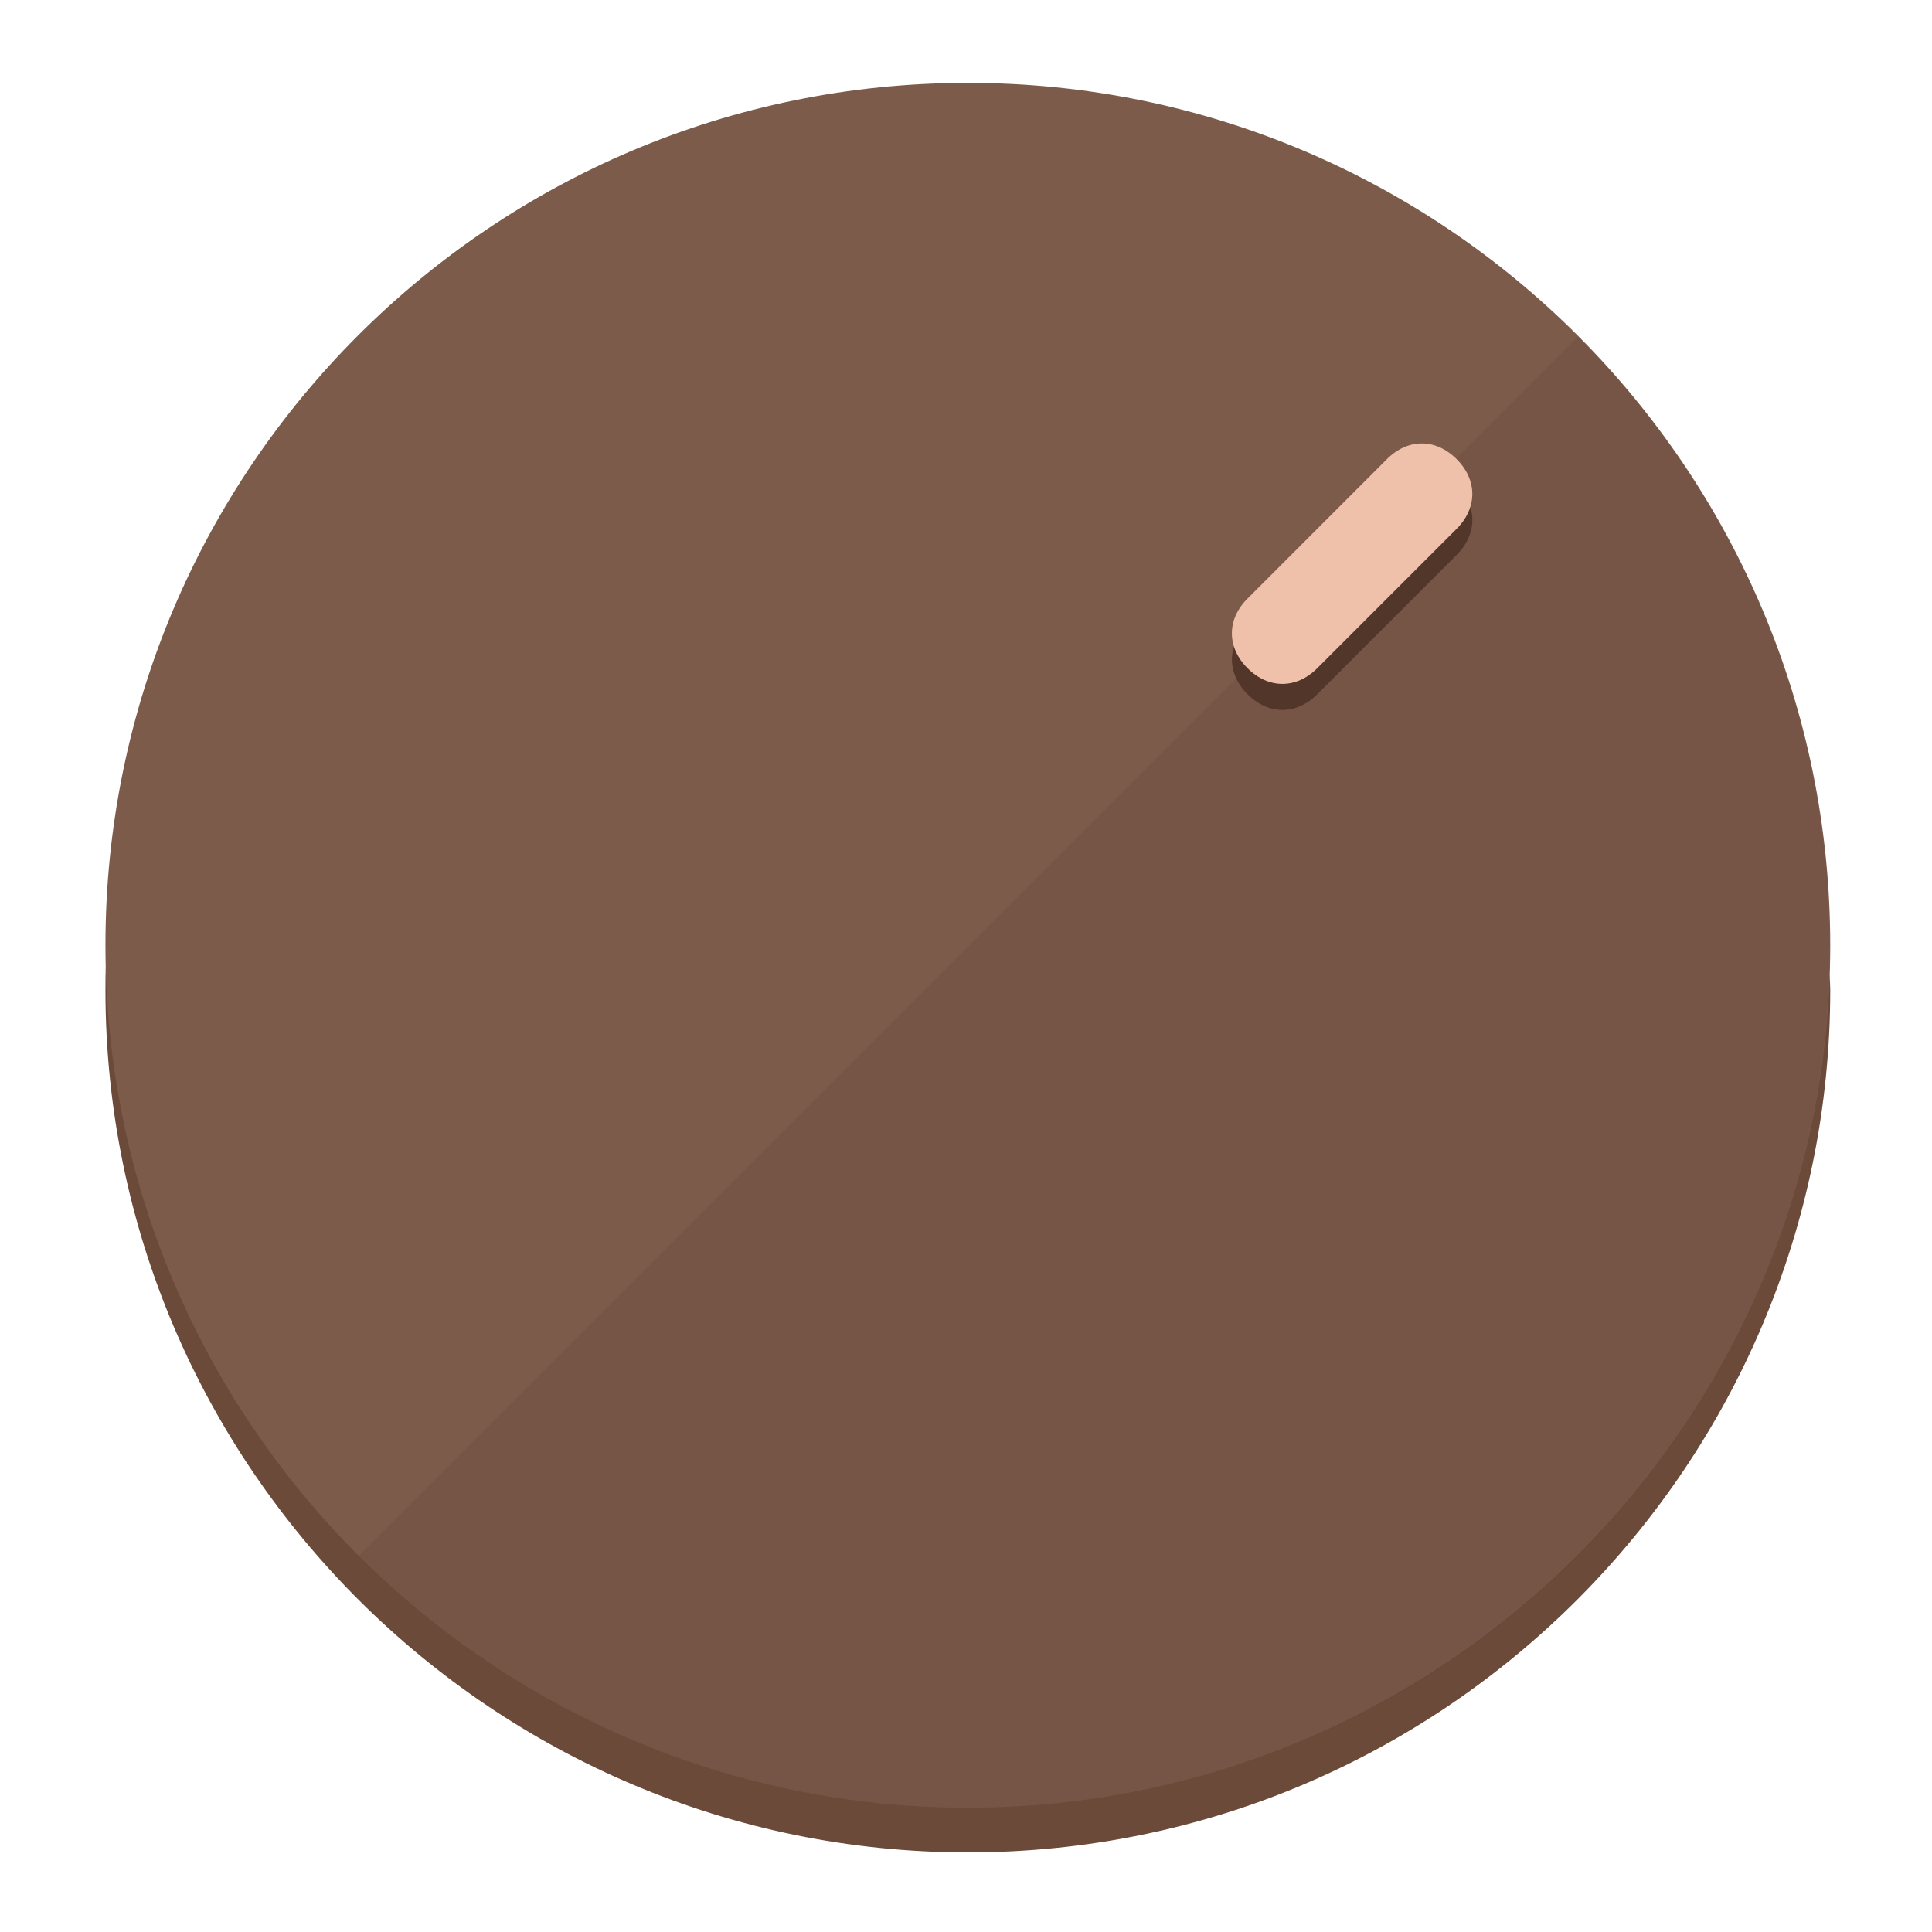
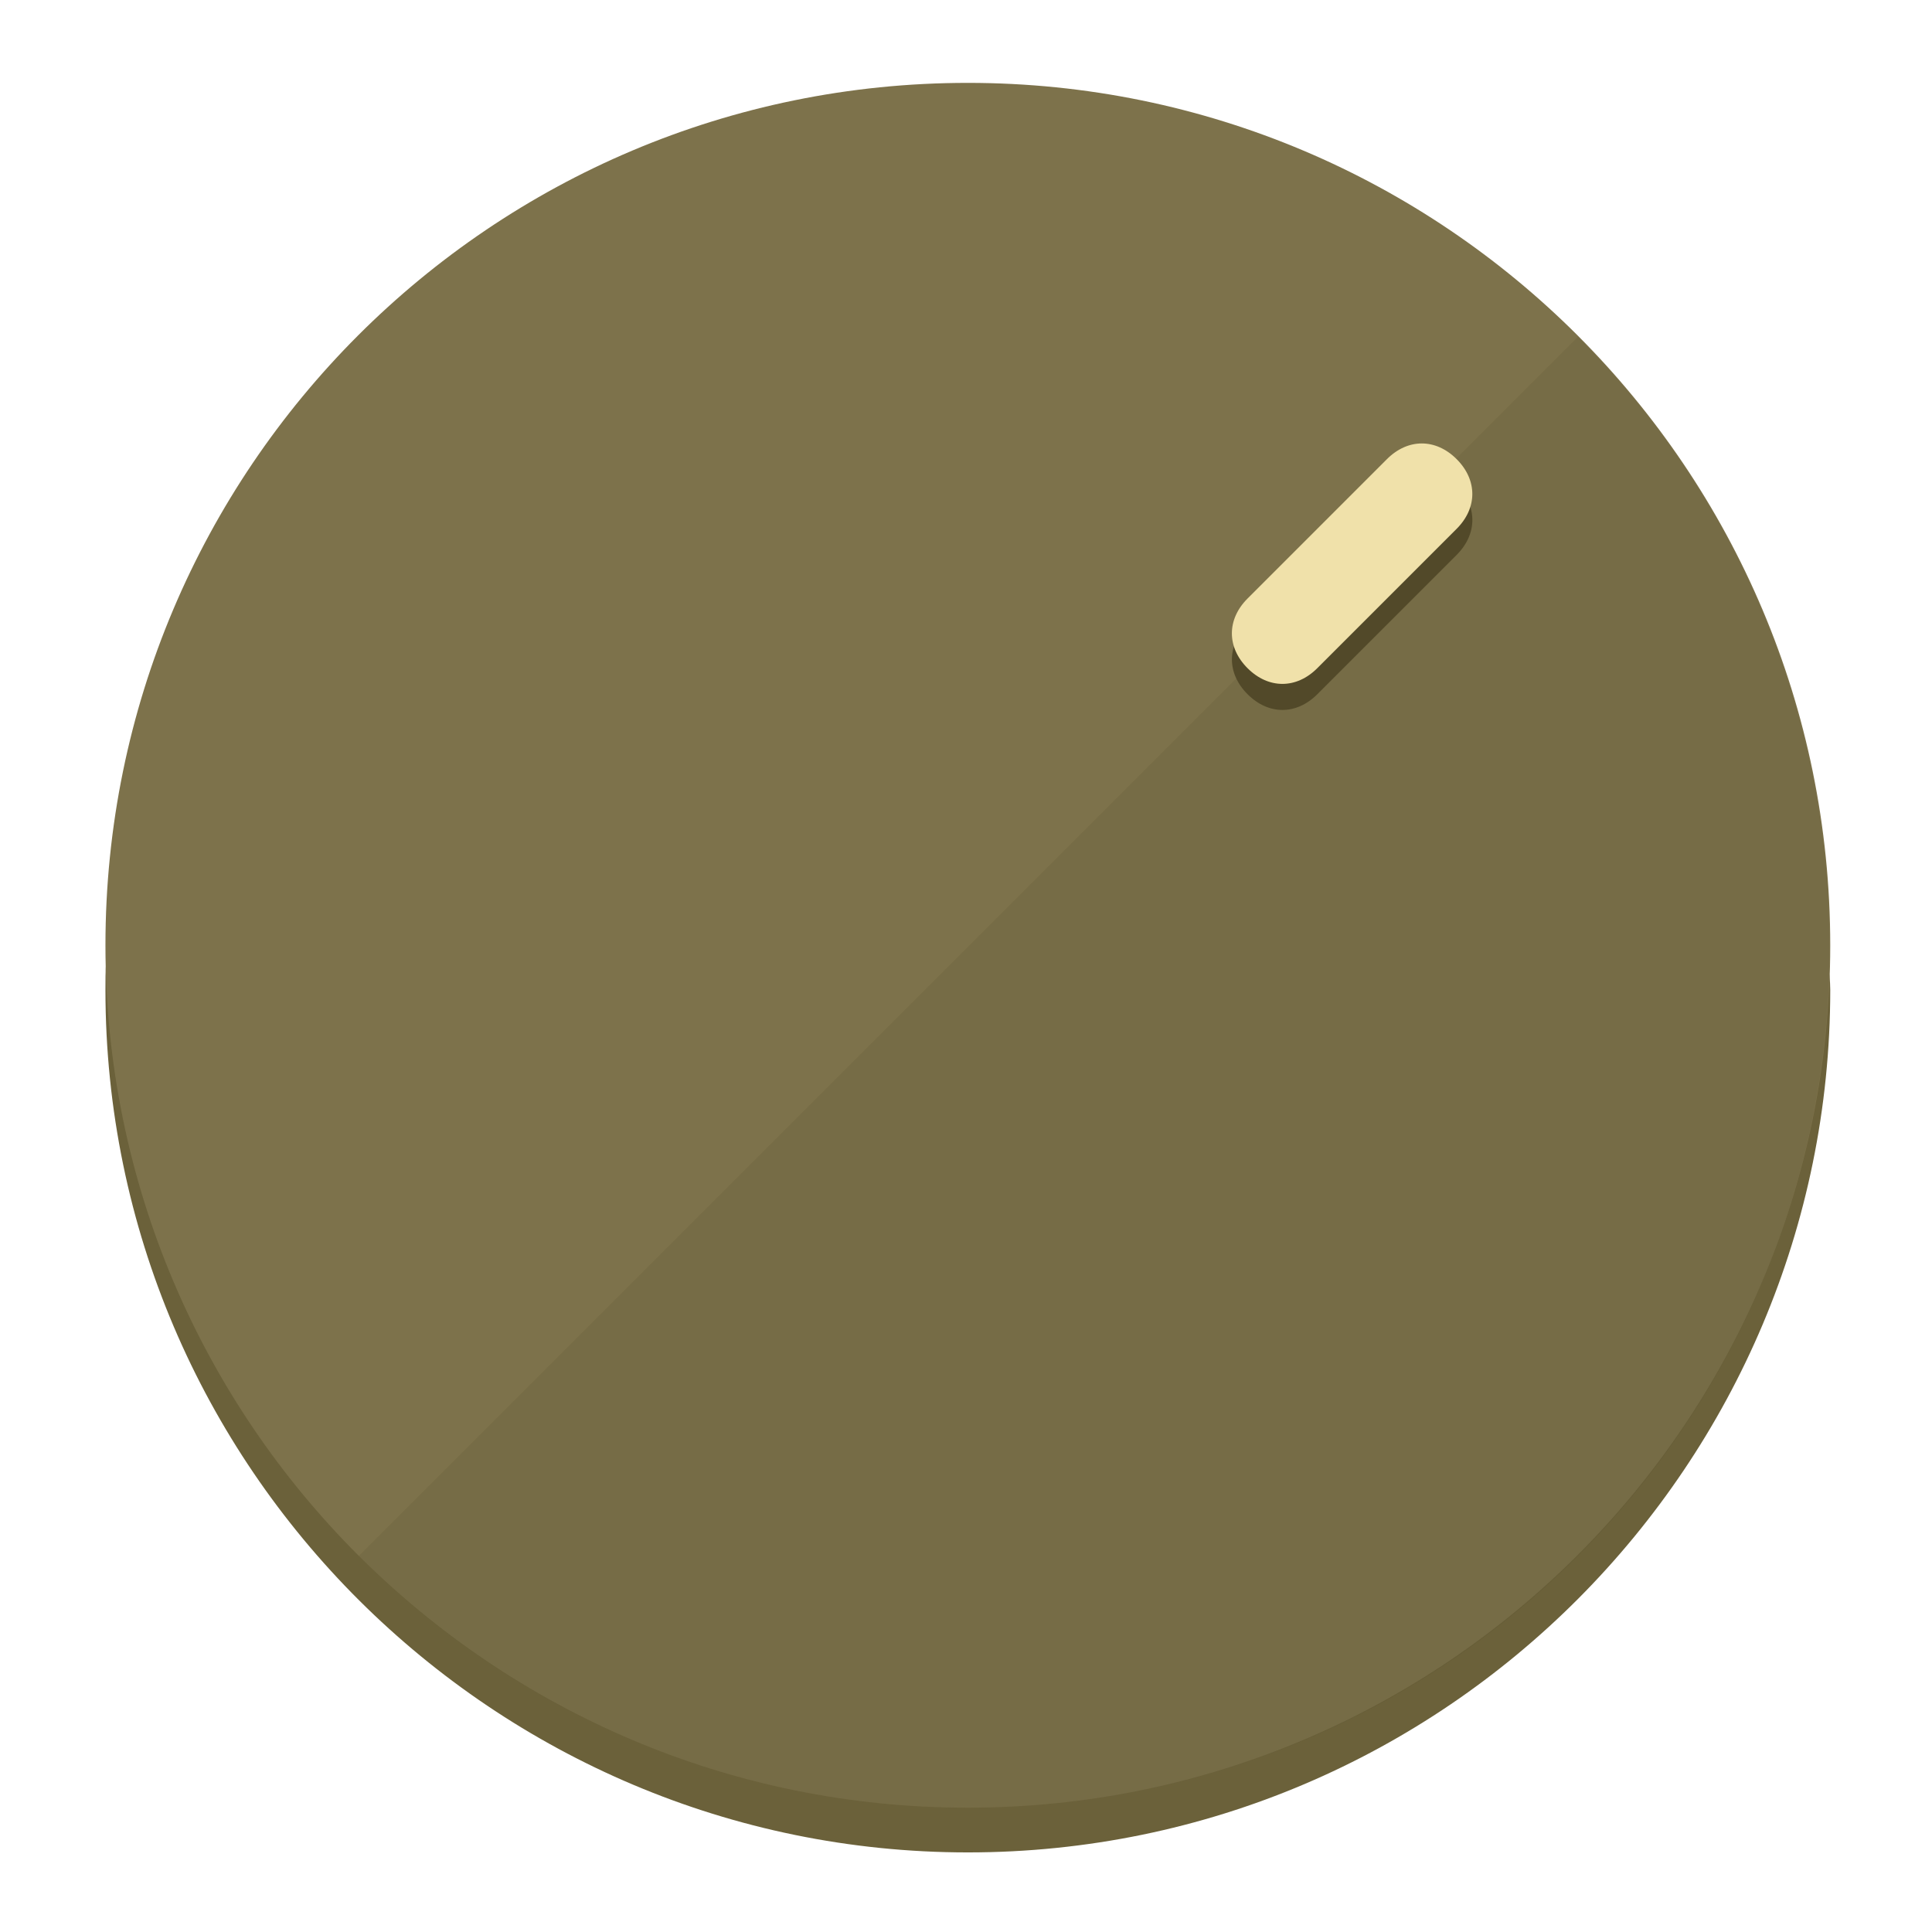
<svg xmlns="http://www.w3.org/2000/svg" height="120px" width="120px" version="1.1" id="Layer_1" viewBox="0 0 496.8 496.8" xml:space="preserve">
  <defs id="defs23" />
  <g id="g3158">
-     <path style="display:inline;fill:#6B4A3A;fill-opacity:1;stroke-width:1.584" d="m 248.875,445.92 c 116.582,0 212.89,-91.238 220.493,-205.286 0,5.069 1.267,8.87 1.267,13.939 0,121.651 -98.842,221.76 -221.76,221.76 -121.651,0 -221.76,-98.842 -221.76,-221.76 0,-5.069 0,-8.87 1.267,-13.939 7.603,114.048 103.91,205.286 220.493,205.286 z" id="path8" />
-     <circle style="display:inline;fill:#7D5B4B;fill-opacity:1;stroke-width:1.584" cx="248.875" cy="243.071" r="221.76" id="circle12" />
-     <path style="display:inline;fill:#523629;fill-opacity:0.154;stroke-width:1.587" d="m 405.744,86.606 c 86.308,86.308 86.308,227.193 0,313.5 -86.308,86.308 -227.193,86.308 -313.5,0" id="path14" />
+     <path style="display:inline;fill:#6B613A;fill-opacity:1;stroke-width:1.584" d="m 248.875,445.92 c 116.582,0 212.89,-91.238 220.493,-205.286 0,5.069 1.267,8.87 1.267,13.939 0,121.651 -98.842,221.76 -221.76,221.76 -121.651,0 -221.76,-98.842 -221.76,-221.76 0,-5.069 0,-8.87 1.267,-13.939 7.603,114.048 103.91,205.286 220.493,205.286 z" id="path8" />
+     <circle style="display:inline;fill:#7D724B;fill-opacity:1;stroke-width:1.584" cx="248.875" cy="243.071" r="221.76" id="circle12" />
+     <path style="display:inline;fill:#524929;fill-opacity:0.154;stroke-width:1.587" d="m 405.744,86.606 c 86.308,86.308 86.308,227.193 0,313.5 -86.308,86.308 -227.193,86.308 -313.5,0" id="path14" />
  </g>
  <g id="g3198">
    <circle style="display:none;fill:#000000;fill-opacity:0;stroke-width:1.584" cx="347.932" cy="-3.454" r="221.76" id="circle12-3" transform="rotate(45)" />
-     <path style="display:inline;fill:#523629;fill-opacity:1;stroke-width:1.584" d="m 338.732,178.525 c -5.376,5.376 -12.545,5.376 -17.921,-3e-5 v 0 c -5.376,-5.376 -5.376,-12.545 -1e-5,-17.921 l 35.842,-35.842 c 5.376,-5.376 12.545,-5.376 17.921,2e-5 v 0 c 5.376,5.376 5.376,12.545 0,17.921 z" id="path3789" />
-     <path style="display:inline;fill:#F0C1AA;stroke-width:1.584" d="m 338.722,171.826 c -5.376,5.376 -12.545,5.376 -17.921,-2e-5 v 0 c -5.376,-5.376 -5.376,-12.545 0,-17.921 l 35.842,-35.842 c 5.376,-5.376 12.545,-5.376 17.921,-10e-6 v 0 c 5.376,5.376 5.376,12.545 0,17.921 z" id="path915" />
+     <path style="display:inline;fill:#524929;fill-opacity:1;stroke-width:1.584" d="m 338.732,178.525 c -5.376,5.376 -12.545,5.376 -17.921,-3e-5 v 0 c -5.376,-5.376 -5.376,-12.545 -1e-5,-17.921 l 35.842,-35.842 c 5.376,-5.376 12.545,-5.376 17.921,2e-5 v 0 c 5.376,5.376 5.376,12.545 0,17.921 z" id="path3789" />
+     <path style="display:inline;fill:#F0E1AA;stroke-width:1.584" d="m 338.722,171.826 c -5.376,5.376 -12.545,5.376 -17.921,-2e-5 v 0 c -5.376,-5.376 -5.376,-12.545 0,-17.921 l 35.842,-35.842 c 5.376,-5.376 12.545,-5.376 17.921,-10e-6 v 0 c 5.376,5.376 5.376,12.545 0,17.921 z" id="path915" />
  </g>
</svg>
